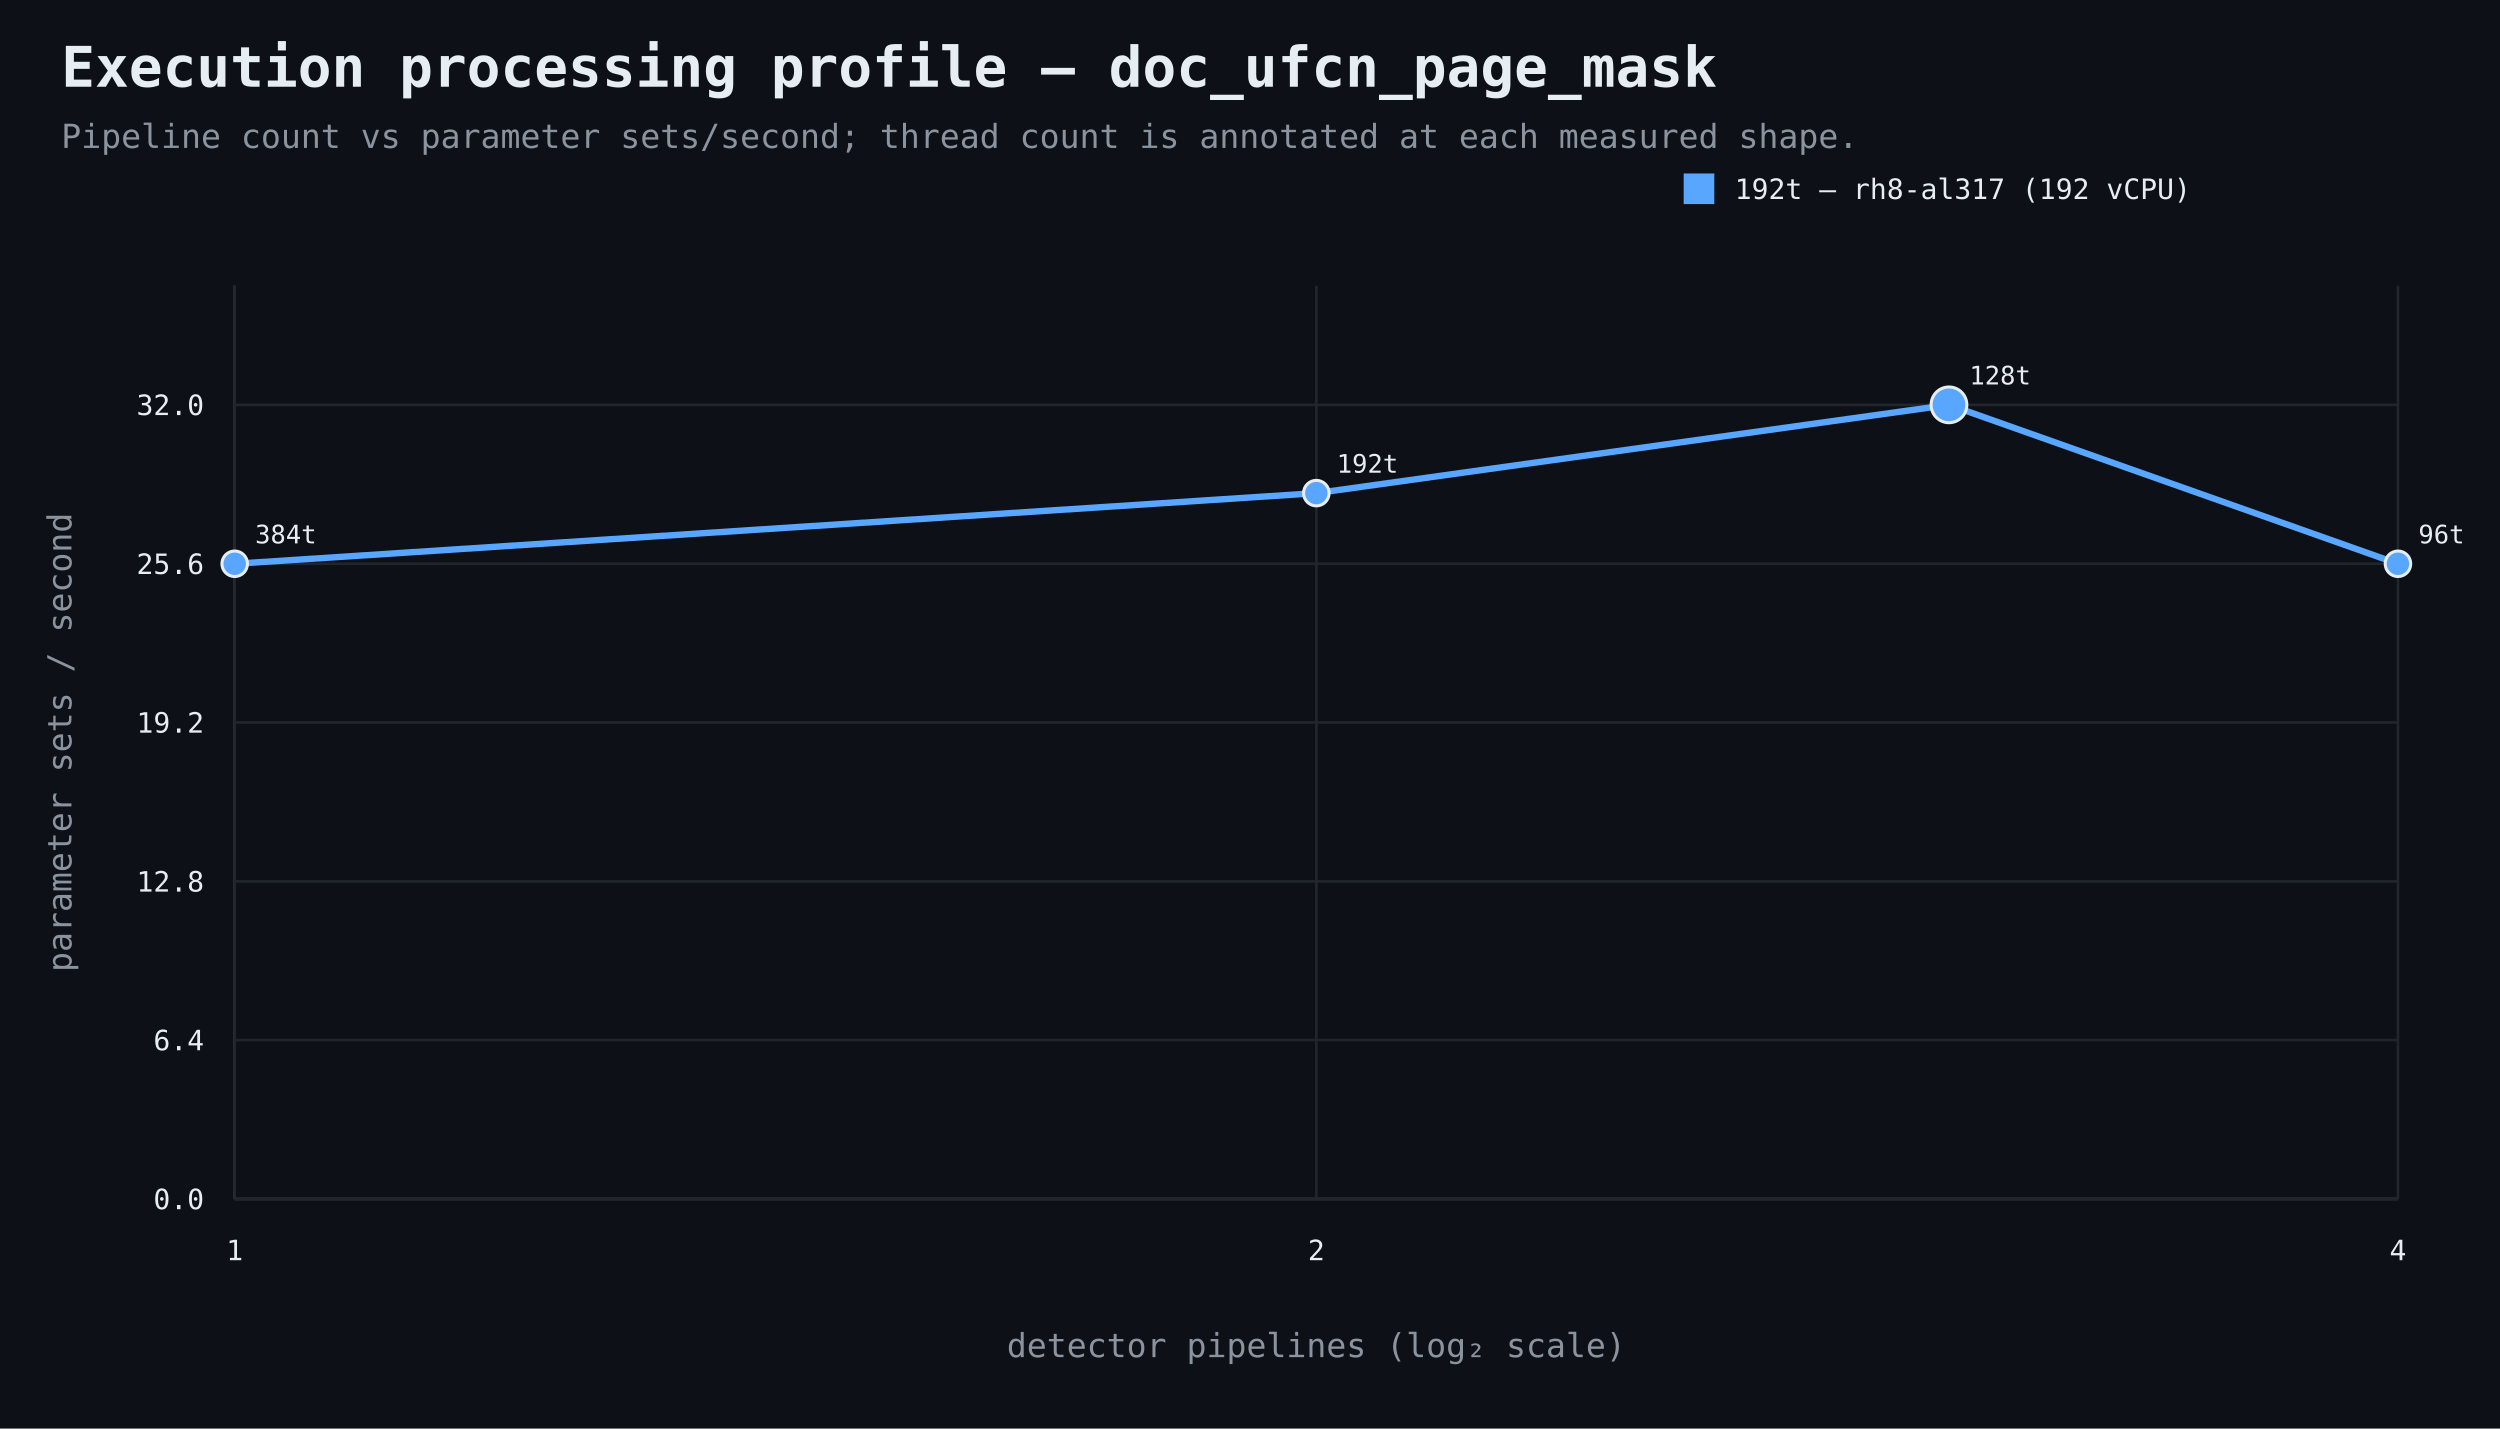
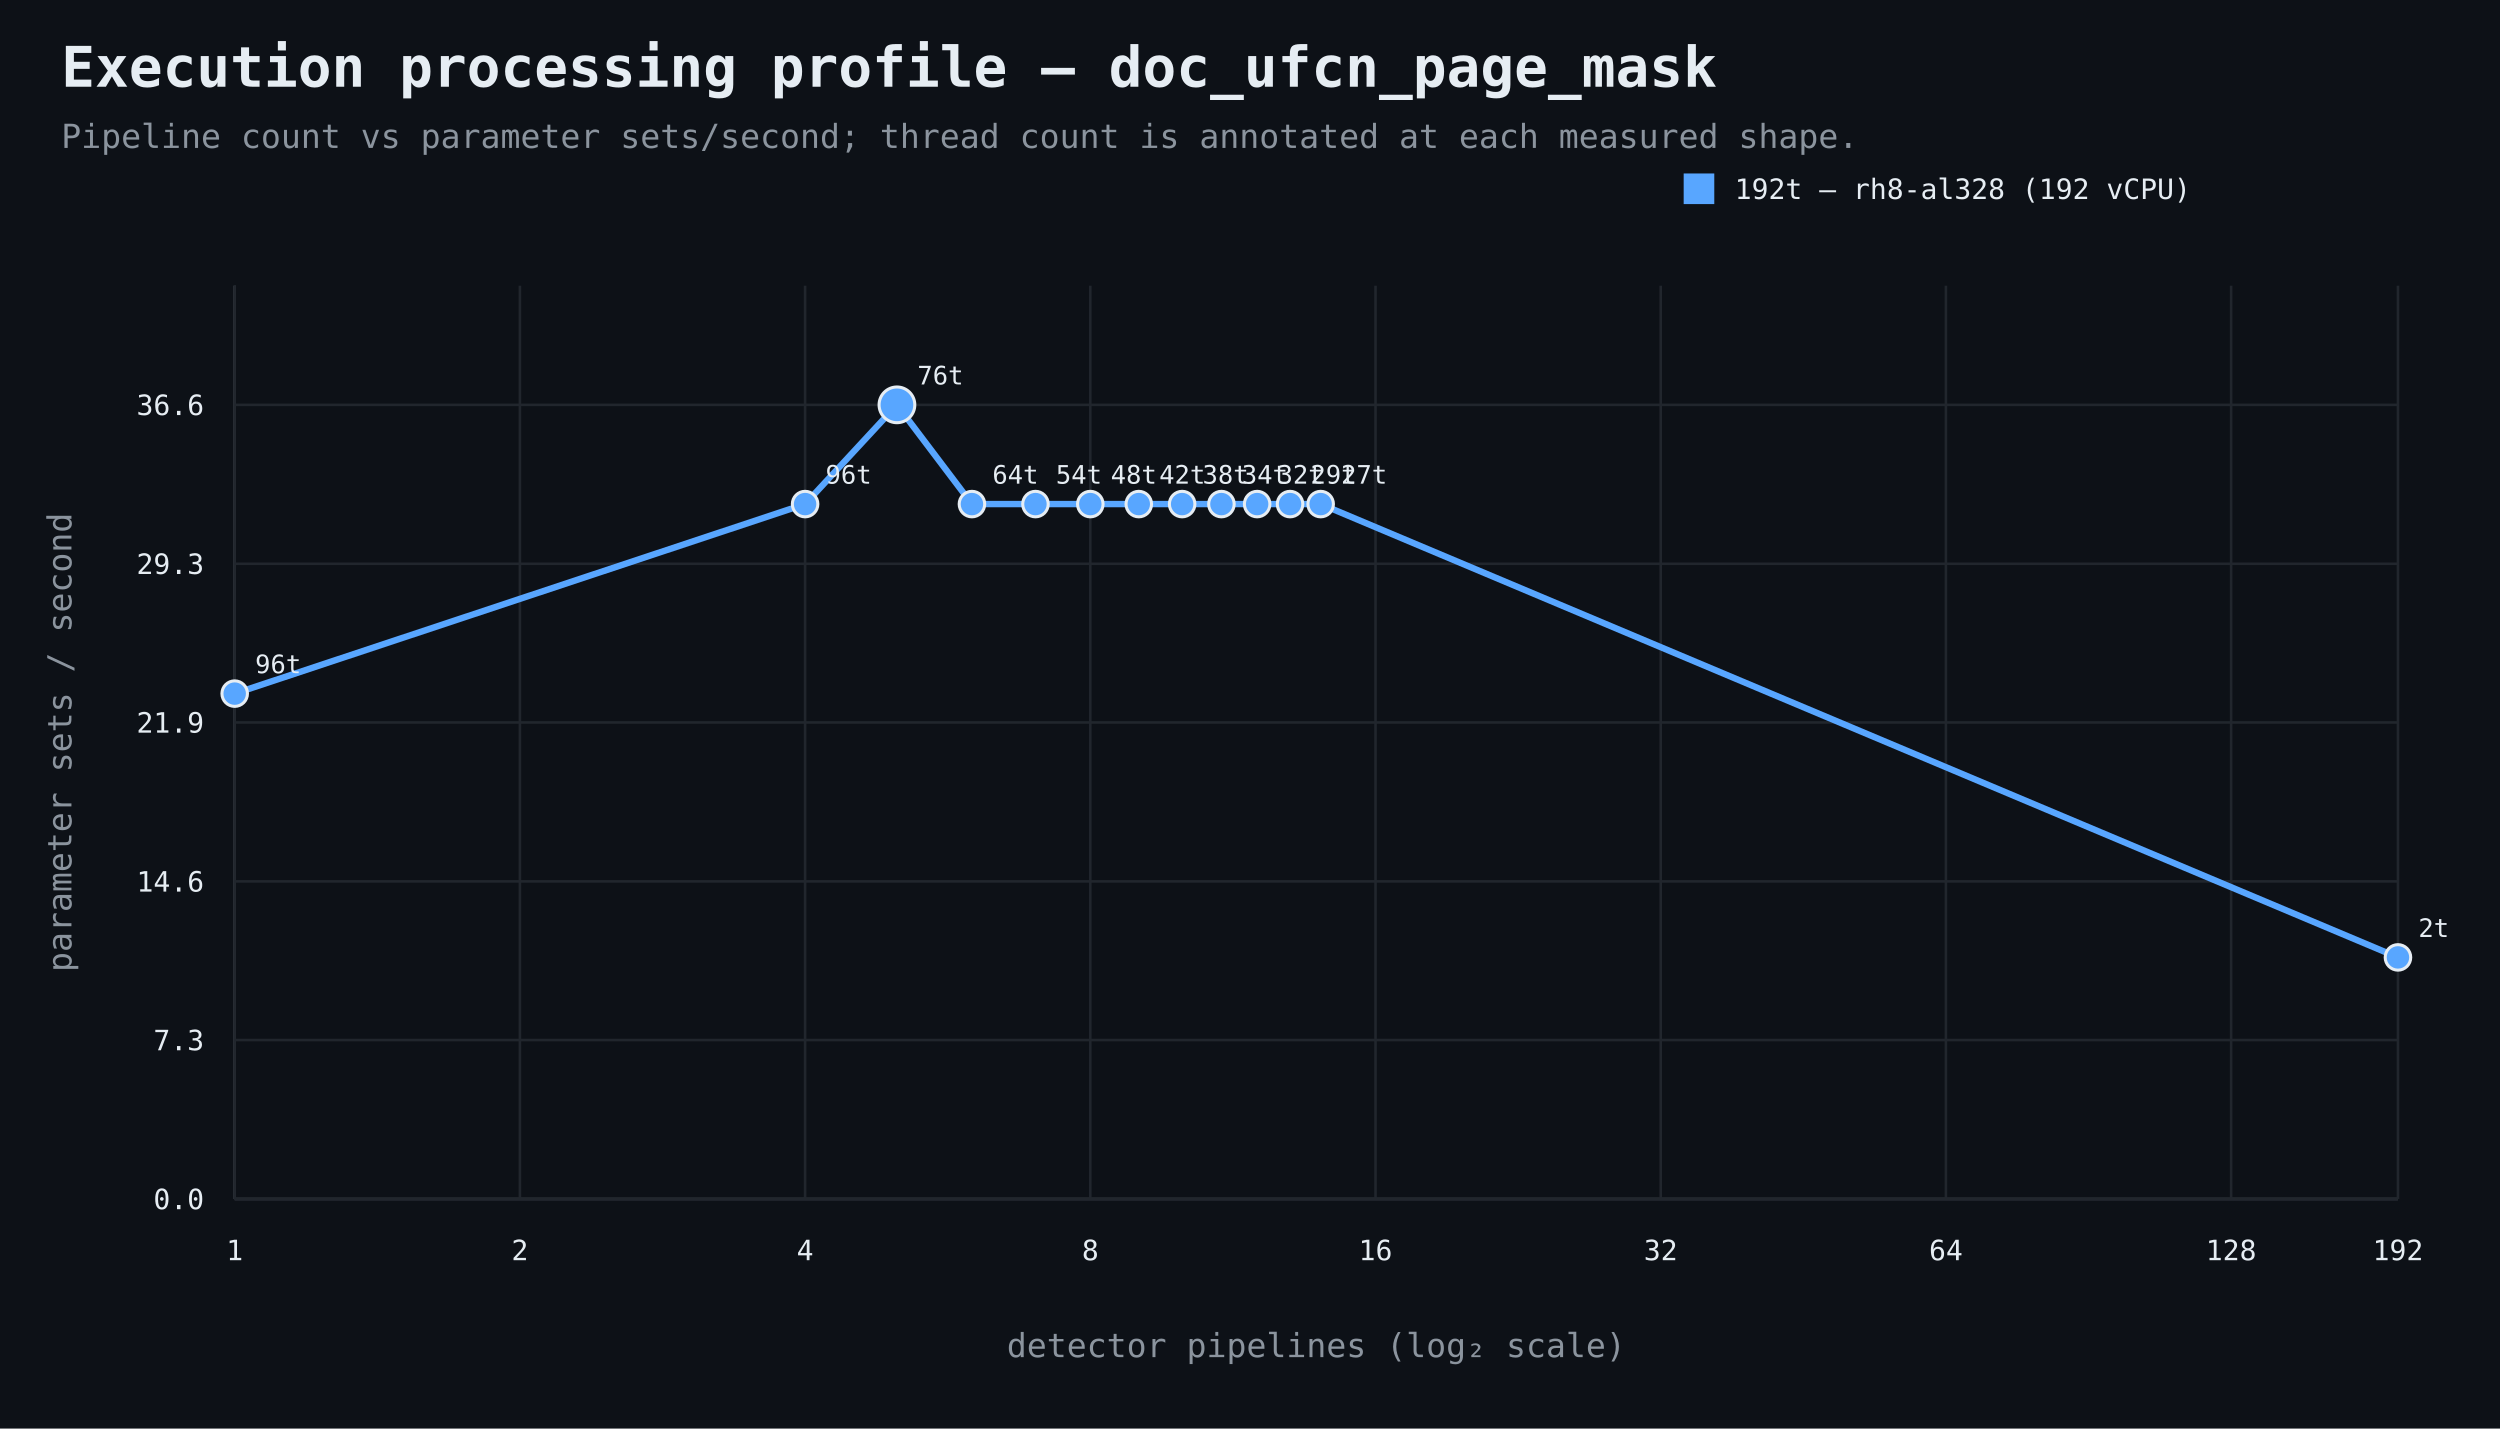
<svg xmlns="http://www.w3.org/2000/svg" width="980" height="560" viewBox="0 0 980 560">
  <rect width="100%" height="100%" fill="#0d1117" />
  <style>text{font-family:ui-monospace,SFMono-Regular,Consolas,monospace;fill:#e6edf3}.muted{fill:#8b949e}.axis{stroke:#484f58;stroke-width:1}.grid{stroke:#21262d;stroke-width:1}.point{stroke:#e6edf3;stroke-width:1.2}</style>
  <text x="24" y="34" font-size="22" font-weight="700">Execution processing profile — doc_ufcn_page_mask</text>
  <text x="24" y="58" font-size="13" class="muted">Pipeline count vs parameter sets/second; thread count is annotated at each measured shape.</text>
  <line x1="92" y1="470" x2="940" y2="470" class="axis" />
  <line x1="92" y1="112" x2="92" y2="470" class="axis" />
  <line x1="92" y1="470.0" x2="940" y2="470.0" class="grid" />
  <text x="80" y="474.0" text-anchor="end" font-size="11">0.0</text>
  <line x1="92" y1="407.7" x2="940" y2="407.7" class="grid" />
-   <text x="80" y="411.7" text-anchor="end" font-size="11">6.4</text>
+   <text x="80" y="411.7" text-anchor="end" font-size="11">7.3</text>
  <line x1="92" y1="345.5" x2="940" y2="345.5" class="grid" />
-   <text x="80" y="349.5" text-anchor="end" font-size="11">12.8</text>
+   <text x="80" y="349.5" text-anchor="end" font-size="11">14.6</text>
  <line x1="92" y1="283.2" x2="940" y2="283.2" class="grid" />
-   <text x="80" y="287.2" text-anchor="end" font-size="11">19.2</text>
+   <text x="80" y="287.2" text-anchor="end" font-size="11">21.9</text>
  <line x1="92" y1="221.0" x2="940" y2="221.0" class="grid" />
-   <text x="80" y="225.0" text-anchor="end" font-size="11">25.6</text>
+   <text x="80" y="225.0" text-anchor="end" font-size="11">29.3</text>
  <line x1="92" y1="158.7" x2="940" y2="158.7" class="grid" />
-   <text x="80" y="162.7" text-anchor="end" font-size="11">32.0</text>
+   <text x="80" y="162.7" text-anchor="end" font-size="11">36.6</text>
  <line x1="92.0" y1="112" x2="92.0" y2="470" class="grid" />
  <text x="92.0" y="494" text-anchor="middle" font-size="11">1</text>
-   <line x1="516.0" y1="112" x2="516.0" y2="470" class="grid" />
-   <text x="516.0" y="494" text-anchor="middle" font-size="11">2</text>
+   <line x1="203.8" y1="112" x2="203.8" y2="470" class="grid" />
+   <text x="203.8" y="494" text-anchor="middle" font-size="11">2</text>
+   <line x1="315.6" y1="112" x2="315.6" y2="470" class="grid" />
+   <text x="315.6" y="494" text-anchor="middle" font-size="11">4</text>
+   <line x1="427.4" y1="112" x2="427.4" y2="470" class="grid" />
+   <text x="427.4" y="494" text-anchor="middle" font-size="11">8</text>
+   <line x1="539.2" y1="112" x2="539.2" y2="470" class="grid" />
+   <text x="539.2" y="494" text-anchor="middle" font-size="11">16</text>
+   <line x1="651.0" y1="112" x2="651.0" y2="470" class="grid" />
+   <text x="651.0" y="494" text-anchor="middle" font-size="11">32</text>
+   <line x1="762.8" y1="112" x2="762.8" y2="470" class="grid" />
+   <text x="762.8" y="494" text-anchor="middle" font-size="11">64</text>
+   <line x1="874.6" y1="112" x2="874.6" y2="470" class="grid" />
+   <text x="874.6" y="494" text-anchor="middle" font-size="11">128</text>
  <line x1="940.0" y1="112" x2="940.0" y2="470" class="grid" />
-   <text x="940.0" y="494" text-anchor="middle" font-size="11">4</text>
+   <text x="940.0" y="494" text-anchor="middle" font-size="11">192</text>
  <text x="516.0" y="532" text-anchor="middle" font-size="13" class="muted">detector pipelines (log₂ scale)</text>
  <text x="28" y="291.0" text-anchor="middle" font-size="13" class="muted" transform="rotate(-90 28 291.0)">parameter sets / second</text>
-   <path d="M 92.0 221.0 L 516.0 193.3 L 764.0 158.7 L 940.0 221.0" fill="none" stroke="#58a6ff" stroke-width="2.5" />
-   <circle cx="92.0" cy="221.0" r="5" fill="#58a6ff" class="point" />
-   <text x="100.0" y="213.0" text-anchor="start" font-size="10">384t</text>
-   <circle cx="516.0" cy="193.3" r="5" fill="#58a6ff" class="point" />
-   <text x="524.0" y="185.3" text-anchor="start" font-size="10">192t</text>
-   <circle cx="764.0" cy="158.7" r="7" fill="#58a6ff" class="point" />
-   <text x="772.0" y="150.7" text-anchor="start" font-size="10">128t</text>
-   <circle cx="940.0" cy="221.0" r="5" fill="#58a6ff" class="point" />
-   <text x="948.0" y="213.0" text-anchor="start" font-size="10">96t</text>
+   <path d="M 92.0 271.9 L 315.6 197.6 L 351.6 158.7 L 381.0 197.6 L 405.9 197.6 L 427.4 197.6 L 446.4 197.6 L 463.4 197.6 L 478.8 197.6 L 492.8 197.6 L 505.7 197.6 L 517.7 197.6 L 940.0 375.3" fill="none" stroke="#58a6ff" stroke-width="2.5" />
+   <circle cx="92.0" cy="271.9" r="5" fill="#58a6ff" class="point" />
+   <text x="100.0" y="263.9" text-anchor="start" font-size="10">96t</text>
+   <circle cx="315.6" cy="197.6" r="5" fill="#58a6ff" class="point" />
+   <text x="323.6" y="189.6" text-anchor="start" font-size="10">96t</text>
+   <circle cx="351.6" cy="158.7" r="7" fill="#58a6ff" class="point" />
+   <text x="359.6" y="150.7" text-anchor="start" font-size="10">76t</text>
+   <circle cx="381.0" cy="197.6" r="5" fill="#58a6ff" class="point" />
+   <text x="389.0" y="189.6" text-anchor="start" font-size="10">64t</text>
+   <circle cx="405.9" cy="197.6" r="5" fill="#58a6ff" class="point" />
+   <text x="413.9" y="189.6" text-anchor="start" font-size="10">54t</text>
+   <circle cx="427.4" cy="197.6" r="5" fill="#58a6ff" class="point" />
+   <text x="435.4" y="189.6" text-anchor="start" font-size="10">48t</text>
+   <circle cx="446.4" cy="197.6" r="5" fill="#58a6ff" class="point" />
+   <text x="454.4" y="189.6" text-anchor="start" font-size="10">42t</text>
+   <circle cx="463.4" cy="197.6" r="5" fill="#58a6ff" class="point" />
+   <text x="471.4" y="189.6" text-anchor="start" font-size="10">38t</text>
+   <circle cx="478.8" cy="197.6" r="5" fill="#58a6ff" class="point" />
+   <text x="486.8" y="189.6" text-anchor="start" font-size="10">34t</text>
+   <circle cx="492.8" cy="197.6" r="5" fill="#58a6ff" class="point" />
+   <text x="500.8" y="189.6" text-anchor="start" font-size="10">32t</text>
+   <circle cx="505.7" cy="197.6" r="5" fill="#58a6ff" class="point" />
+   <text x="513.7" y="189.6" text-anchor="start" font-size="10">29t</text>
+   <circle cx="517.7" cy="197.6" r="5" fill="#58a6ff" class="point" />
+   <text x="525.7" y="189.6" text-anchor="start" font-size="10">27t</text>
+   <circle cx="940.0" cy="375.3" r="5" fill="#58a6ff" class="point" />
+   <text x="948.0" y="367.3" text-anchor="start" font-size="10">2t</text>
  <rect x="660" y="68" width="12" height="12" fill="#58a6ff" />
-   <text x="680" y="78" font-size="11">192t — rh8-al317 (192 vCPU)</text>
+   <text x="680" y="78" font-size="11">192t — rh8-al328 (192 vCPU)</text>
</svg>
